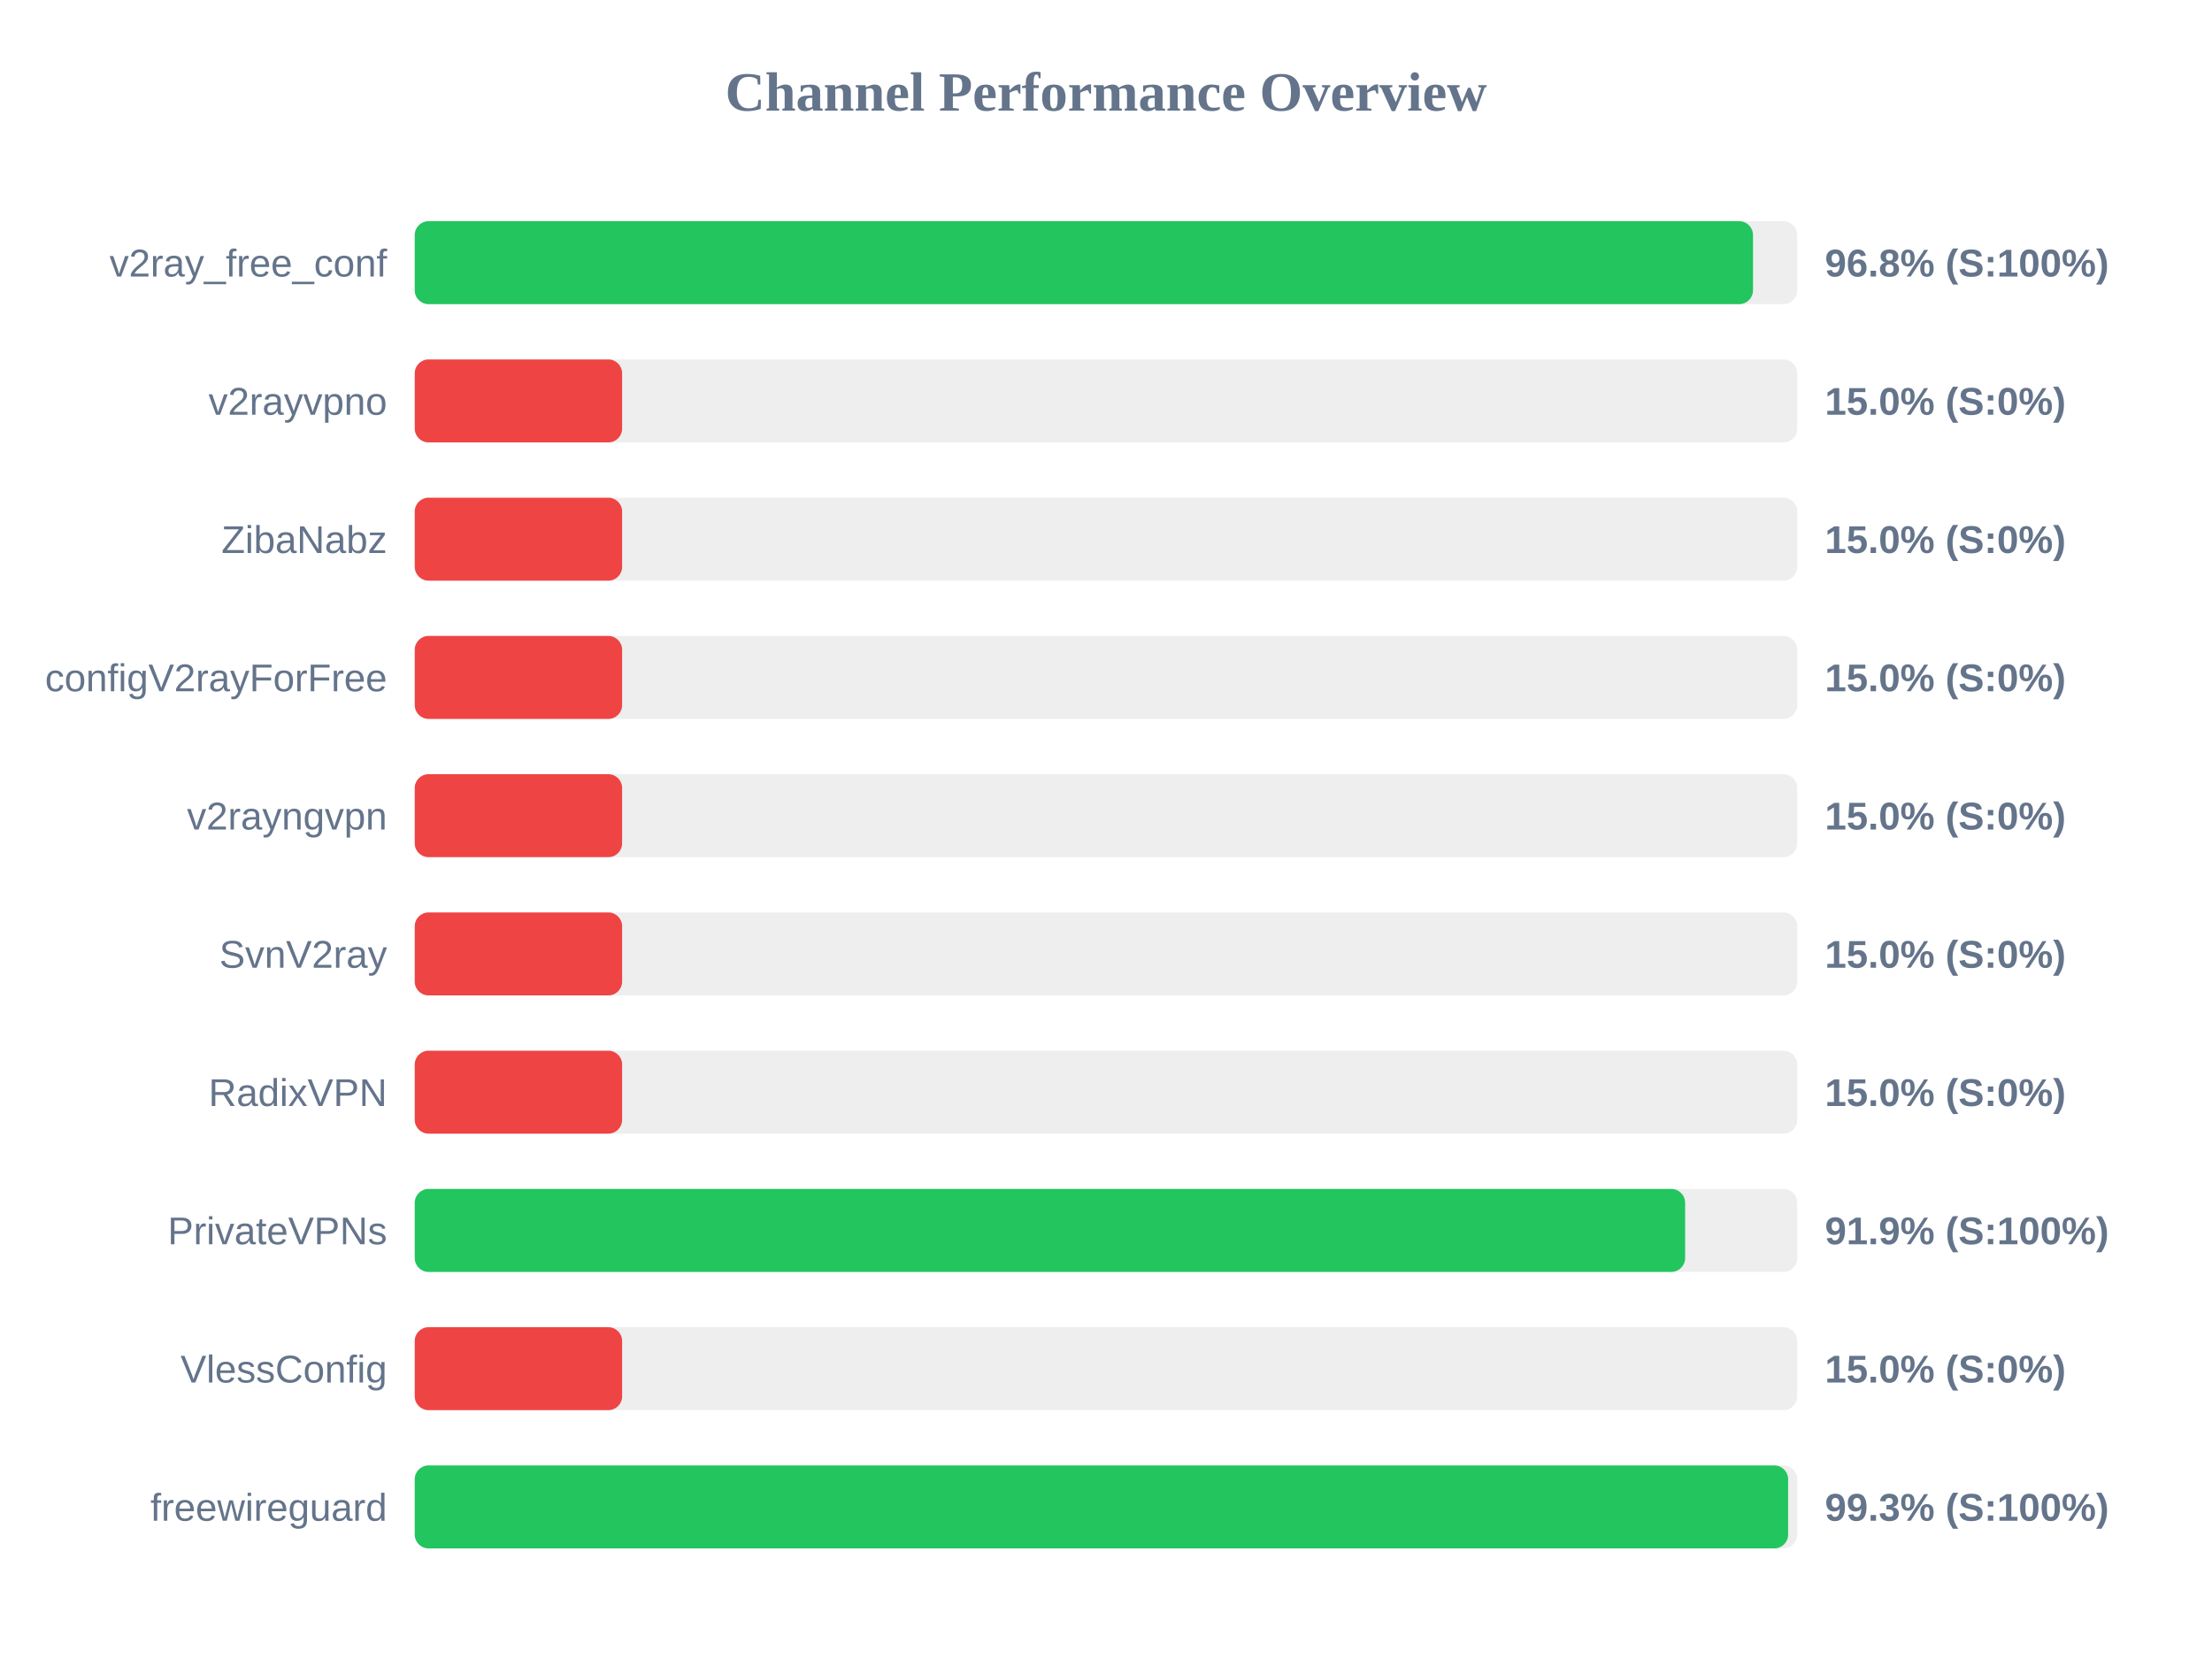
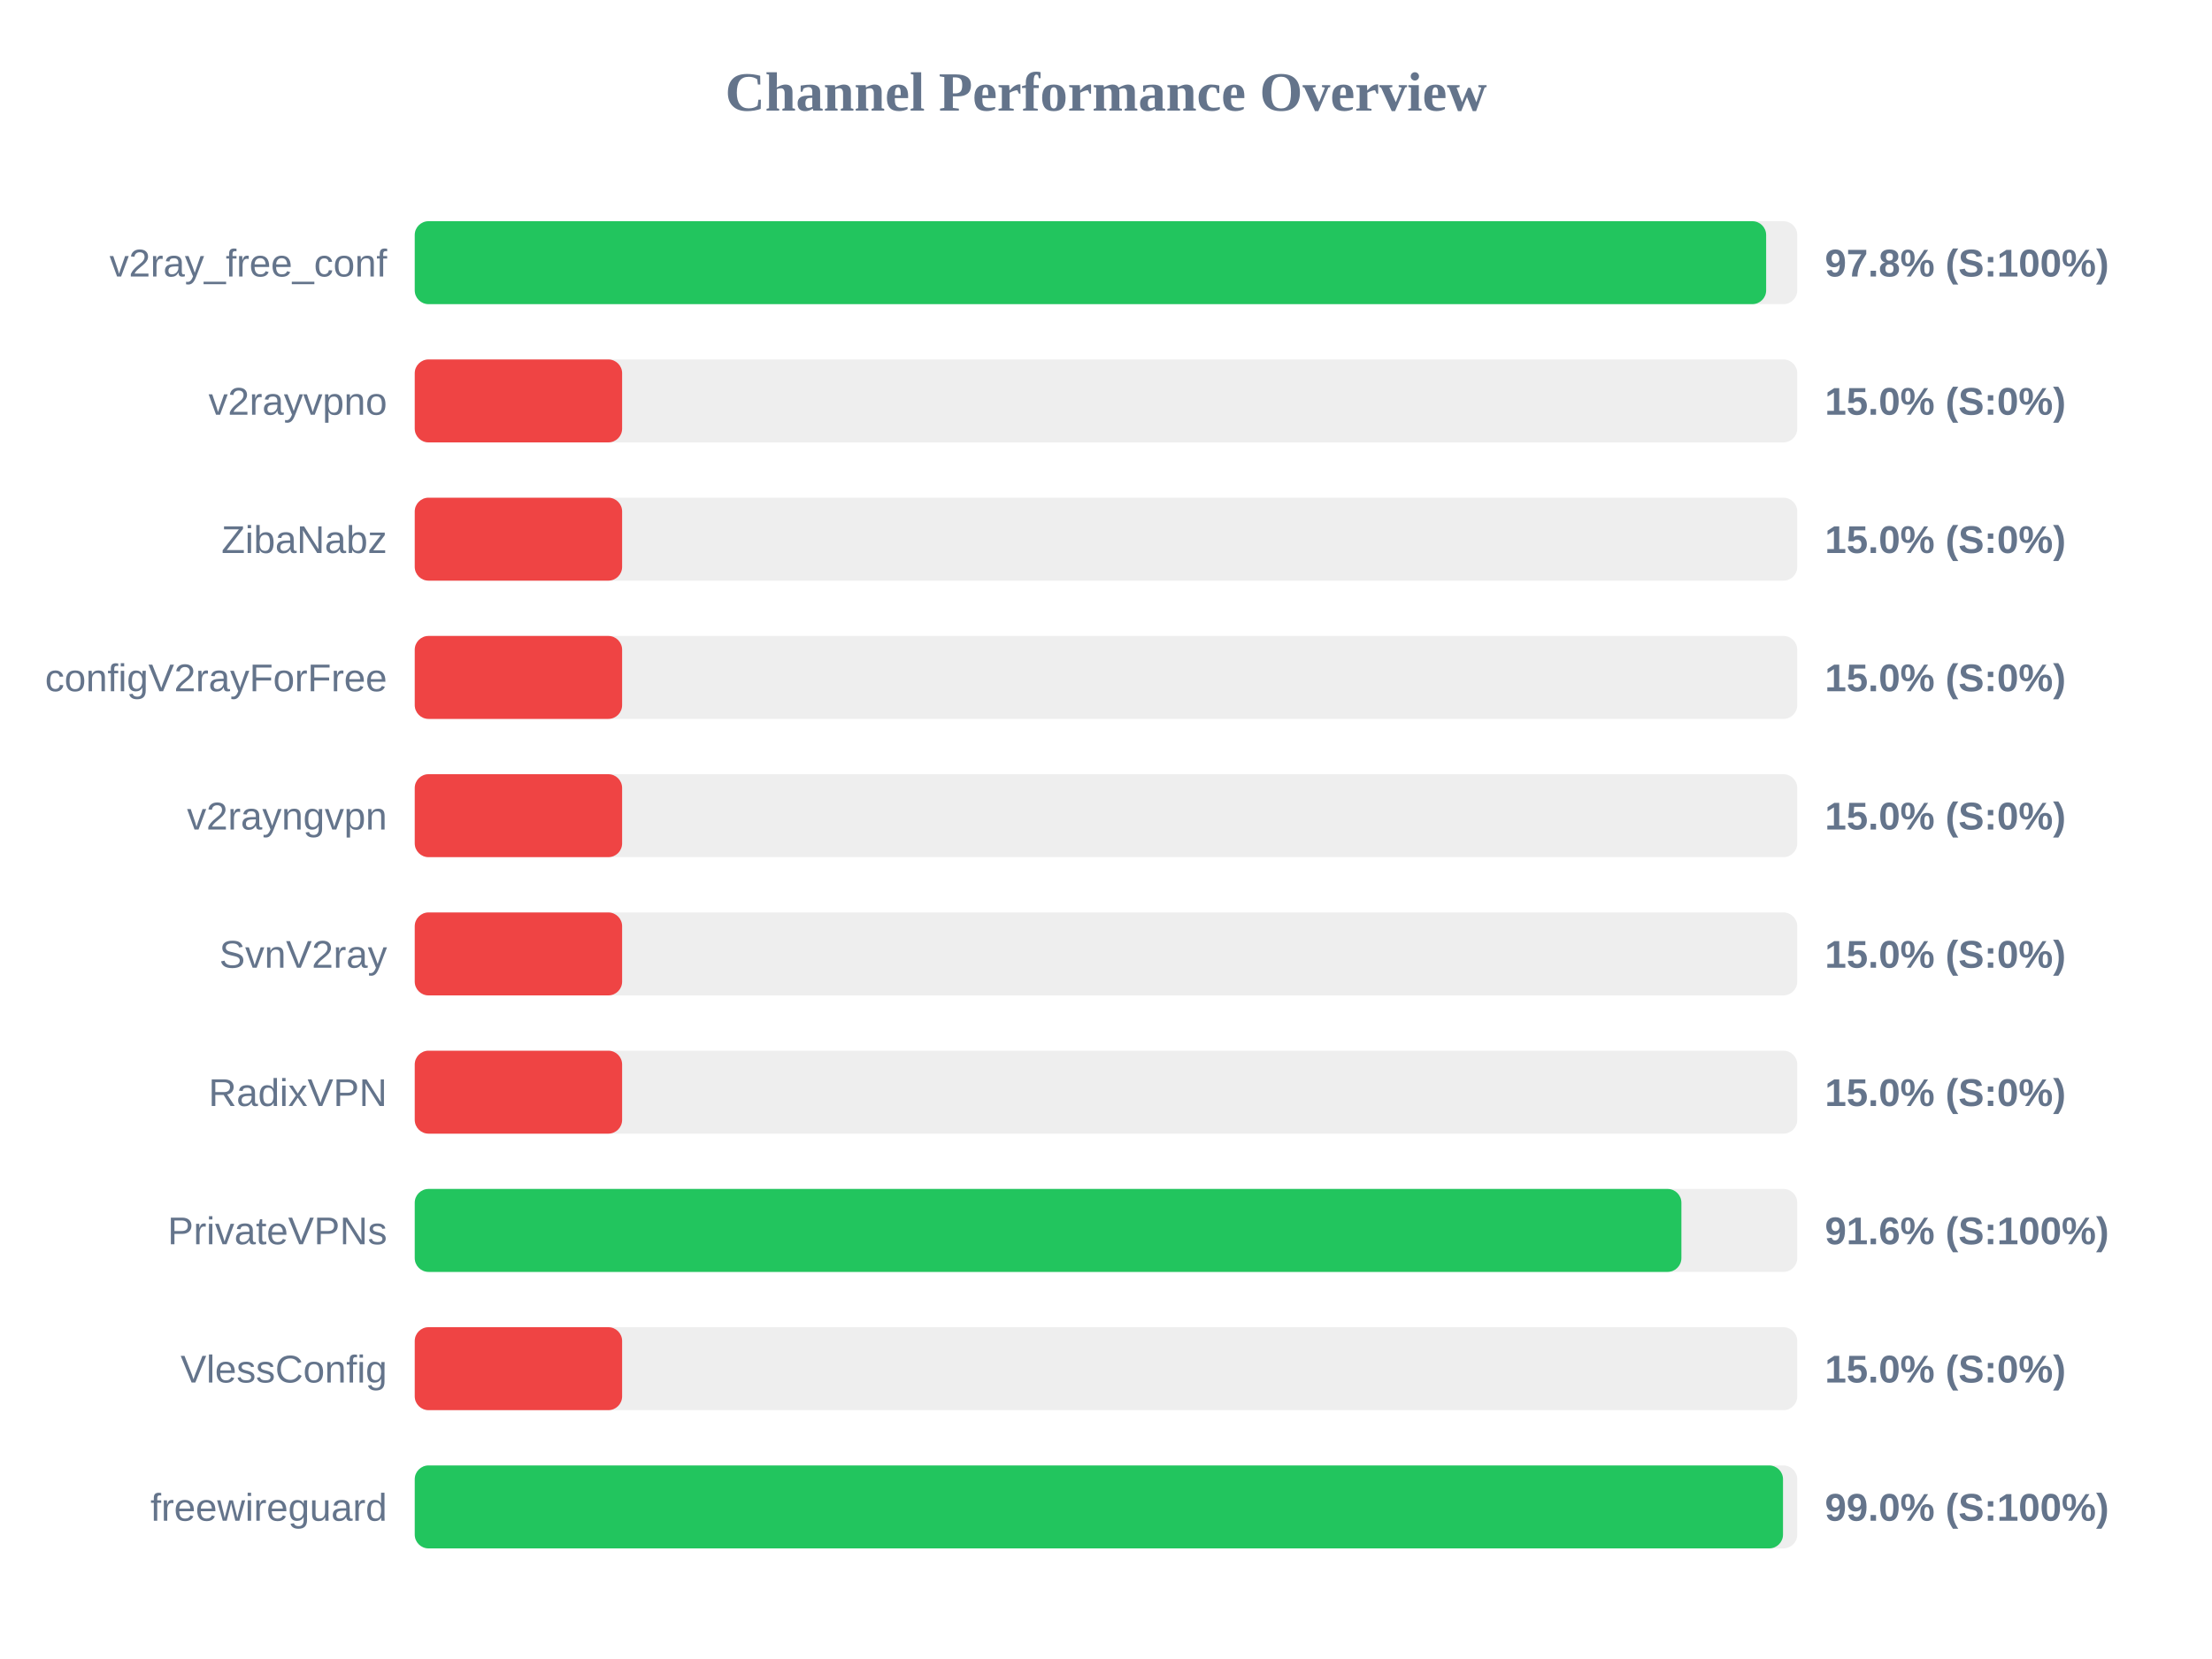
<svg xmlns="http://www.w3.org/2000/svg" width="800" height="600" version="1.1">
  <style>
        .row { font: 14px Arial; fill: #64748b; }
        .score { font: bold 14px Arial; fill: #64748b; }
    </style>
  <text x="400" y="40" text-anchor="middle" font-size="20px" font-weight="bold" fill="#64748b">Channel Performance Overview</text>
  <rect x="150" y="80" width="500" height="30" fill="#eee" rx="5" />
-   <rect x="150" y="80" width="484.0" height="30" fill="#22c55e" rx="5" />
+   <rect x="150" y="80" width="488.75" height="30" fill="#22c55e" rx="5" />
  <text x="140" y="100" text-anchor="end" class="row">v2ray_free_conf</text>
-   <text x="660" y="100" text-anchor="start" class="score">96.8% (S:100%)</text>
+   <text x="660" y="100" text-anchor="start" class="score">97.8% (S:100%)</text>
  <rect x="150" y="130" width="500" height="30" fill="#eee" rx="5" />
  <rect x="150" y="130" width="75.0" height="30" fill="#ef4444" rx="5" />
  <text x="140" y="150" text-anchor="end" class="row">v2rayvpno</text>
  <text x="660" y="150" text-anchor="start" class="score">15.0% (S:0%)</text>
  <rect x="150" y="180" width="500" height="30" fill="#eee" rx="5" />
  <rect x="150" y="180" width="75.0" height="30" fill="#ef4444" rx="5" />
  <text x="140" y="200" text-anchor="end" class="row">ZibaNabz</text>
  <text x="660" y="200" text-anchor="start" class="score">15.0% (S:0%)</text>
  <rect x="150" y="230" width="500" height="30" fill="#eee" rx="5" />
  <rect x="150" y="230" width="75.0" height="30" fill="#ef4444" rx="5" />
  <text x="140" y="250" text-anchor="end" class="row">configV2rayForFree</text>
  <text x="660" y="250" text-anchor="start" class="score">15.0% (S:0%)</text>
  <rect x="150" y="280" width="500" height="30" fill="#eee" rx="5" />
  <rect x="150" y="280" width="75.0" height="30" fill="#ef4444" rx="5" />
  <text x="140" y="300" text-anchor="end" class="row">v2rayngvpn</text>
  <text x="660" y="300" text-anchor="start" class="score">15.0% (S:0%)</text>
  <rect x="150" y="330" width="500" height="30" fill="#eee" rx="5" />
  <rect x="150" y="330" width="75.0" height="30" fill="#ef4444" rx="5" />
  <text x="140" y="350" text-anchor="end" class="row">SvnV2ray</text>
  <text x="660" y="350" text-anchor="start" class="score">15.0% (S:0%)</text>
  <rect x="150" y="380" width="500" height="30" fill="#eee" rx="5" />
  <rect x="150" y="380" width="75.0" height="30" fill="#ef4444" rx="5" />
  <text x="140" y="400" text-anchor="end" class="row">RadixVPN</text>
  <text x="660" y="400" text-anchor="start" class="score">15.0% (S:0%)</text>
  <rect x="150" y="430" width="500" height="30" fill="#eee" rx="5" />
-   <rect x="150" y="430" width="459.45" height="30" fill="#22c55e" rx="5" />
+   <rect x="150" y="430" width="458.1" height="30" fill="#22c55e" rx="5" />
  <text x="140" y="450" text-anchor="end" class="row">PrivateVPNs</text>
-   <text x="660" y="450" text-anchor="start" class="score">91.9% (S:100%)</text>
+   <text x="660" y="450" text-anchor="start" class="score">91.6% (S:100%)</text>
  <rect x="150" y="480" width="500" height="30" fill="#eee" rx="5" />
  <rect x="150" y="480" width="75.0" height="30" fill="#ef4444" rx="5" />
  <text x="140" y="500" text-anchor="end" class="row">VlessConfig</text>
  <text x="660" y="500" text-anchor="start" class="score">15.0% (S:0%)</text>
  <rect x="150" y="530" width="500" height="30" fill="#eee" rx="5" />
-   <rect x="150" y="530" width="496.7" height="30" fill="#22c55e" rx="5" />
+   <rect x="150" y="530" width="494.85" height="30" fill="#22c55e" rx="5" />
  <text x="140" y="550" text-anchor="end" class="row">freewireguard</text>
-   <text x="660" y="550" text-anchor="start" class="score">99.3% (S:100%)</text>
+   <text x="660" y="550" text-anchor="start" class="score">99.0% (S:100%)</text>
</svg>
